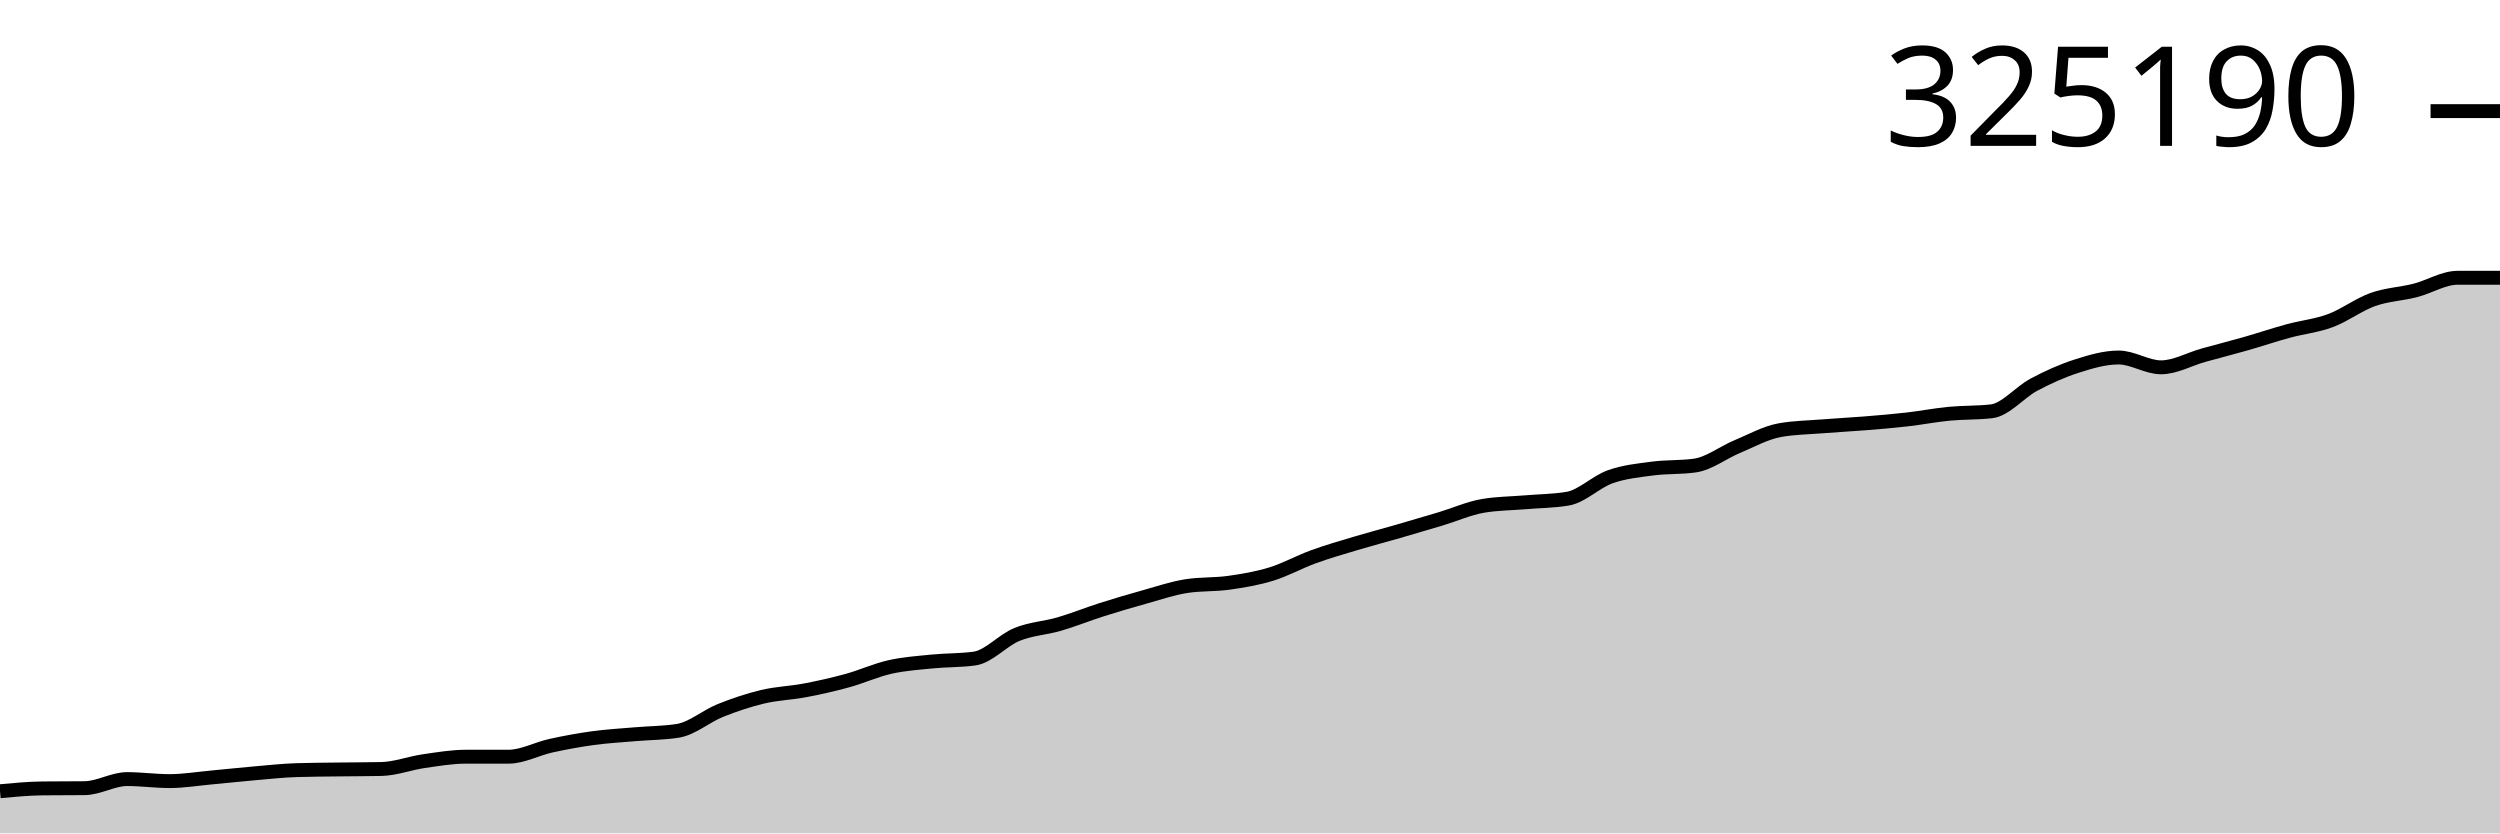
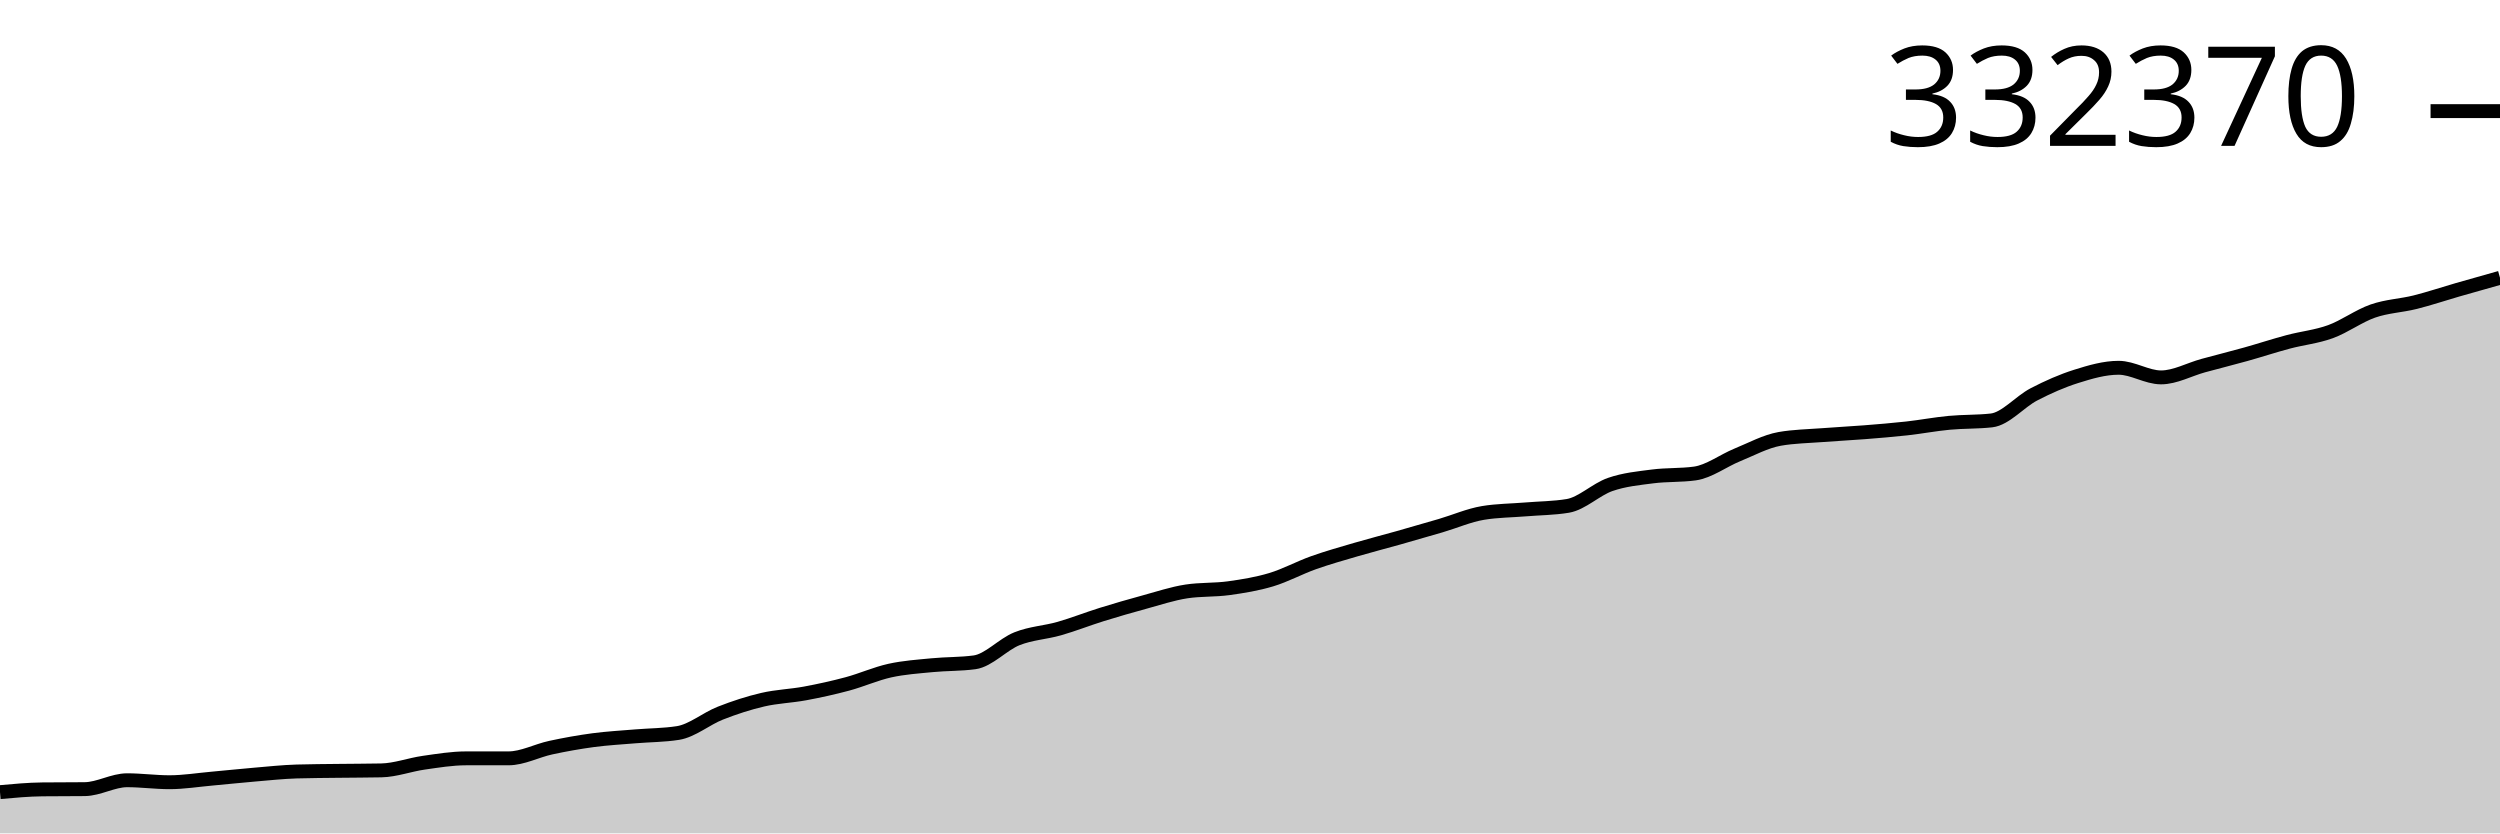
<svg xmlns="http://www.w3.org/2000/svg" viewBox="0 0 180 60">
  <g transform="translate(0,20)">
-     <path class="area" fill="rgba(0, 0, 0, 0.2)" d="M0,36.968C1.017,36.873,2.034,36.777,3.051,36.765C4.068,36.754,5.085,36.76,6.102,36.748C7.119,36.736,8.136,36.094,9.153,36.094C10.169,36.094,11.186,36.239,12.203,36.239C13.22,36.239,14.237,36.068,15.254,35.975C16.271,35.882,17.288,35.77,18.305,35.682C19.322,35.594,20.339,35.48,21.356,35.449C22.373,35.417,23.39,35.415,24.407,35.401C25.424,35.388,26.441,35.39,27.458,35.368C28.475,35.346,29.492,34.951,30.508,34.804C31.525,34.656,32.542,34.482,33.559,34.482C34.576,34.482,35.593,34.482,36.61,34.482C37.627,34.482,38.644,33.916,39.661,33.692C40.678,33.469,41.695,33.281,42.712,33.143C43.729,33.005,44.746,32.95,45.763,32.862C46.78,32.774,47.797,32.78,48.814,32.617C49.831,32.454,50.847,31.564,51.864,31.156C52.881,30.747,53.898,30.408,54.915,30.166C55.932,29.924,56.949,29.898,57.966,29.704C58.983,29.51,60,29.283,61.017,29.003C62.034,28.723,63.051,28.254,64.068,28.025C65.085,27.795,66.102,27.728,67.119,27.627C68.136,27.525,69.153,27.556,70.169,27.415C71.186,27.274,72.203,26.094,73.22,25.68C74.237,25.266,75.254,25.229,76.271,24.931C77.288,24.634,78.305,24.221,79.322,23.897C80.339,23.574,81.356,23.274,82.373,22.991C83.39,22.708,84.407,22.358,85.424,22.199C86.441,22.04,87.458,22.104,88.475,21.96C89.492,21.816,90.508,21.648,91.525,21.335C92.542,21.023,93.559,20.453,94.576,20.084C95.593,19.715,96.61,19.423,97.627,19.119C98.644,18.814,99.661,18.549,100.678,18.256C101.695,17.962,102.712,17.663,103.729,17.358C104.746,17.052,105.763,16.594,106.78,16.422C107.797,16.249,108.814,16.249,109.831,16.163C110.847,16.076,111.864,16.076,112.881,15.904C113.898,15.731,114.915,14.69,115.932,14.328C116.949,13.967,117.966,13.87,118.983,13.735C120,13.6,121.017,13.663,122.034,13.519C123.051,13.374,124.068,12.577,125.085,12.153C126.102,11.729,127.119,11.157,128.136,10.973C129.153,10.789,130.169,10.779,131.186,10.698C132.203,10.616,133.22,10.566,134.237,10.484C135.254,10.402,136.271,10.319,137.288,10.203C138.305,10.087,139.322,9.888,140.339,9.79C141.356,9.692,142.373,9.731,143.39,9.614C144.407,9.496,145.424,8.238,146.441,7.697C147.458,7.157,148.475,6.697,149.492,6.371C150.508,6.045,151.525,5.74,152.542,5.74C153.559,5.74,154.576,6.447,155.593,6.447C156.61,6.447,157.627,5.86,158.644,5.577C159.661,5.293,160.678,5.036,161.695,4.746C162.712,4.455,163.729,4.112,164.746,3.834C165.763,3.557,166.78,3.46,167.797,3.081C168.814,2.703,169.831,1.926,170.847,1.564C171.864,1.203,172.881,1.172,173.898,0.911C174.915,0.651,175.932,0,176.949,0C177.966,0,178.983,0,180,0L180,40C178.983,40,177.966,40,176.949,40C175.932,40,174.915,40,173.898,40C172.881,40,171.864,40,170.847,40C169.831,40,168.814,40,167.797,40C166.78,40,165.763,40,164.746,40C163.729,40,162.712,40,161.695,40C160.678,40,159.661,40,158.644,40C157.627,40,156.61,40,155.593,40C154.576,40,153.559,40,152.542,40C151.525,40,150.508,40,149.492,40C148.475,40,147.458,40,146.441,40C145.424,40,144.407,40,143.39,40C142.373,40,141.356,40,140.339,40C139.322,40,138.305,40,137.288,40C136.271,40,135.254,40,134.237,40C133.22,40,132.203,40,131.186,40C130.169,40,129.153,40,128.136,40C127.119,40,126.102,40,125.085,40C124.068,40,123.051,40,122.034,40C121.017,40,120,40,118.983,40C117.966,40,116.949,40,115.932,40C114.915,40,113.898,40,112.881,40C111.864,40,110.847,40,109.831,40C108.814,40,107.797,40,106.78,40C105.763,40,104.746,40,103.729,40C102.712,40,101.695,40,100.678,40C99.661,40,98.644,40,97.627,40C96.61,40,95.593,40,94.576,40C93.559,40,92.542,40,91.525,40C90.508,40,89.492,40,88.475,40C87.458,40,86.441,40,85.424,40C84.407,40,83.39,40,82.373,40C81.356,40,80.339,40,79.322,40C78.305,40,77.288,40,76.271,40C75.254,40,74.237,40,73.22,40C72.203,40,71.186,40,70.169,40C69.153,40,68.136,40,67.119,40C66.102,40,65.085,40,64.068,40C63.051,40,62.034,40,61.017,40C60,40,58.983,40,57.966,40C56.949,40,55.932,40,54.915,40C53.898,40,52.881,40,51.864,40C50.847,40,49.831,40,48.814,40C47.797,40,46.78,40,45.763,40C44.746,40,43.729,40,42.712,40C41.695,40,40.678,40,39.661,40C38.644,40,37.627,40,36.61,40C35.593,40,34.576,40,33.559,40C32.542,40,31.525,40,30.508,40C29.492,40,28.475,40,27.458,40C26.441,40,25.424,40,24.407,40C23.39,40,22.373,40,21.356,40C20.339,40,19.322,40,18.305,40C17.288,40,16.271,40,15.254,40C14.237,40,13.22,40,12.203,40C11.186,40,10.169,40,9.153,40C8.136,40,7.119,40,6.102,40C5.085,40,4.068,40,3.051,40C2.034,40,1.017,40,0,40Z" />
-     <path class="line" stroke="black" fill="none" d="M0,36.968C1.017,36.873,2.034,36.777,3.051,36.765C4.068,36.754,5.085,36.76,6.102,36.748C7.119,36.736,8.136,36.094,9.153,36.094C10.169,36.094,11.186,36.239,12.203,36.239C13.22,36.239,14.237,36.068,15.254,35.975C16.271,35.882,17.288,35.77,18.305,35.682C19.322,35.594,20.339,35.48,21.356,35.449C22.373,35.417,23.39,35.415,24.407,35.401C25.424,35.388,26.441,35.39,27.458,35.368C28.475,35.346,29.492,34.951,30.508,34.804C31.525,34.656,32.542,34.482,33.559,34.482C34.576,34.482,35.593,34.482,36.61,34.482C37.627,34.482,38.644,33.916,39.661,33.692C40.678,33.469,41.695,33.281,42.712,33.143C43.729,33.005,44.746,32.95,45.763,32.862C46.78,32.774,47.797,32.78,48.814,32.617C49.831,32.454,50.847,31.564,51.864,31.156C52.881,30.747,53.898,30.408,54.915,30.166C55.932,29.924,56.949,29.898,57.966,29.704C58.983,29.51,60,29.283,61.017,29.003C62.034,28.723,63.051,28.254,64.068,28.025C65.085,27.795,66.102,27.728,67.119,27.627C68.136,27.525,69.153,27.556,70.169,27.415C71.186,27.274,72.203,26.094,73.22,25.68C74.237,25.266,75.254,25.229,76.271,24.931C77.288,24.634,78.305,24.221,79.322,23.897C80.339,23.574,81.356,23.274,82.373,22.991C83.39,22.708,84.407,22.358,85.424,22.199C86.441,22.04,87.458,22.104,88.475,21.96C89.492,21.816,90.508,21.648,91.525,21.335C92.542,21.023,93.559,20.453,94.576,20.084C95.593,19.715,96.61,19.423,97.627,19.119C98.644,18.814,99.661,18.549,100.678,18.256C101.695,17.962,102.712,17.663,103.729,17.358C104.746,17.052,105.763,16.594,106.78,16.422C107.797,16.249,108.814,16.249,109.831,16.163C110.847,16.076,111.864,16.076,112.881,15.904C113.898,15.731,114.915,14.69,115.932,14.328C116.949,13.967,117.966,13.87,118.983,13.735C120,13.6,121.017,13.663,122.034,13.519C123.051,13.374,124.068,12.577,125.085,12.153C126.102,11.729,127.119,11.157,128.136,10.973C129.153,10.789,130.169,10.779,131.186,10.698C132.203,10.616,133.22,10.566,134.237,10.484C135.254,10.402,136.271,10.319,137.288,10.203C138.305,10.087,139.322,9.888,140.339,9.79C141.356,9.692,142.373,9.731,143.39,9.614C144.407,9.496,145.424,8.238,146.441,7.697C147.458,7.157,148.475,6.697,149.492,6.371C150.508,6.045,151.525,5.74,152.542,5.74C153.559,5.74,154.576,6.447,155.593,6.447C156.61,6.447,157.627,5.86,158.644,5.577C159.661,5.293,160.678,5.036,161.695,4.746C162.712,4.455,163.729,4.112,164.746,3.834C165.763,3.557,166.78,3.46,167.797,3.081C168.814,2.703,169.831,1.926,170.847,1.564C171.864,1.203,172.881,1.172,173.898,0.911C174.915,0.651,175.932,0,176.949,0C177.966,0,178.983,0,180,0" />
+     <path class="area" fill="rgba(0, 0, 0, 0.2)" d="M0,37.033C1.017,36.94,2.034,36.847,3.051,36.835C4.068,36.824,5.085,36.83,6.102,36.818C7.119,36.806,8.136,36.178,9.153,36.178C10.169,36.178,11.186,36.32,12.203,36.32C13.22,36.32,14.237,36.153,15.254,36.062C16.271,35.971,17.288,35.861,18.305,35.775C19.322,35.689,20.339,35.578,21.356,35.547C22.373,35.516,23.39,35.514,24.407,35.501C25.424,35.487,26.441,35.49,27.458,35.468C28.475,35.447,29.492,35.06,30.508,34.916C31.525,34.771,32.542,34.601,33.559,34.601C34.576,34.601,35.593,34.601,36.61,34.601C37.627,34.601,38.644,34.047,39.661,33.829C40.678,33.61,41.695,33.427,42.712,33.291C43.729,33.156,44.746,33.102,45.763,33.016C46.78,32.931,47.797,32.936,48.814,32.776C49.831,32.617,50.847,31.746,51.864,31.347C52.881,30.947,53.898,30.615,54.915,30.379C55.932,30.142,56.949,30.116,57.966,29.927C58.983,29.737,60,29.515,61.017,29.241C62.034,28.967,63.051,28.508,64.068,28.283C65.085,28.059,66.102,27.993,67.119,27.894C68.136,27.794,69.153,27.825,70.169,27.687C71.186,27.549,72.203,26.395,73.22,25.99C74.237,25.585,75.254,25.548,76.271,25.257C77.288,24.966,78.305,24.562,79.322,24.245C80.339,23.929,81.356,23.635,82.373,23.358C83.39,23.081,84.407,22.739,85.424,22.583C86.441,22.428,87.458,22.491,88.475,22.35C89.492,22.209,90.508,22.044,91.525,21.739C92.542,21.433,93.559,20.876,94.576,20.514C95.593,20.153,96.61,19.868,97.627,19.57C98.644,19.272,99.661,19.013,100.678,18.726C101.695,18.438,102.712,18.146,103.729,17.847C104.746,17.548,105.763,17.1,106.78,16.931C107.797,16.762,108.814,16.762,109.831,16.678C110.847,16.593,111.864,16.593,112.881,16.424C113.898,16.256,114.915,15.236,115.932,14.883C116.949,14.529,117.966,14.435,118.983,14.303C120,14.171,121.017,14.232,122.034,14.091C123.051,13.949,124.068,13.17,125.085,12.754C126.102,12.339,127.119,11.78,128.136,11.6C129.153,11.421,130.169,11.41,131.186,11.331C132.203,11.251,133.22,11.202,134.237,11.122C135.254,11.041,136.271,10.96,137.288,10.847C138.305,10.734,139.322,10.539,140.339,10.443C141.356,10.346,142.373,10.385,143.39,10.27C144.407,10.155,145.424,8.924,146.441,8.395C147.458,7.867,148.475,7.417,149.492,7.098C150.508,6.778,151.525,6.48,152.542,6.48C153.559,6.48,154.576,7.172,155.593,7.172C156.61,7.172,157.627,6.598,158.644,6.321C159.661,6.043,160.678,5.792,161.695,5.507C162.712,5.223,163.729,4.887,164.746,4.616C165.763,4.344,166.78,4.249,167.797,3.879C168.814,3.509,169.831,2.749,170.847,2.395C171.864,2.041,172.881,2.011,173.898,1.756C174.915,1.501,175.932,1.157,176.949,0.864C177.966,0.572,178.983,0.286,180,0L180,40C178.983,40,177.966,40,176.949,40C175.932,40,174.915,40,173.898,40C172.881,40,171.864,40,170.847,40C169.831,40,168.814,40,167.797,40C166.78,40,165.763,40,164.746,40C163.729,40,162.712,40,161.695,40C160.678,40,159.661,40,158.644,40C157.627,40,156.61,40,155.593,40C154.576,40,153.559,40,152.542,40C151.525,40,150.508,40,149.492,40C148.475,40,147.458,40,146.441,40C145.424,40,144.407,40,143.39,40C142.373,40,141.356,40,140.339,40C139.322,40,138.305,40,137.288,40C136.271,40,135.254,40,134.237,40C133.22,40,132.203,40,131.186,40C130.169,40,129.153,40,128.136,40C127.119,40,126.102,40,125.085,40C124.068,40,123.051,40,122.034,40C121.017,40,120,40,118.983,40C117.966,40,116.949,40,115.932,40C114.915,40,113.898,40,112.881,40C111.864,40,110.847,40,109.831,40C108.814,40,107.797,40,106.78,40C105.763,40,104.746,40,103.729,40C102.712,40,101.695,40,100.678,40C99.661,40,98.644,40,97.627,40C96.61,40,95.593,40,94.576,40C93.559,40,92.542,40,91.525,40C90.508,40,89.492,40,88.475,40C87.458,40,86.441,40,85.424,40C84.407,40,83.39,40,82.373,40C81.356,40,80.339,40,79.322,40C78.305,40,77.288,40,76.271,40C75.254,40,74.237,40,73.22,40C72.203,40,71.186,40,70.169,40C69.153,40,68.136,40,67.119,40C66.102,40,65.085,40,64.068,40C63.051,40,62.034,40,61.017,40C60,40,58.983,40,57.966,40C56.949,40,55.932,40,54.915,40C53.898,40,52.881,40,51.864,40C50.847,40,49.831,40,48.814,40C47.797,40,46.78,40,45.763,40C44.746,40,43.729,40,42.712,40C41.695,40,40.678,40,39.661,40C38.644,40,37.627,40,36.61,40C35.593,40,34.576,40,33.559,40C32.542,40,31.525,40,30.508,40C29.492,40,28.475,40,27.458,40C26.441,40,25.424,40,24.407,40C23.39,40,22.373,40,21.356,40C20.339,40,19.322,40,18.305,40C17.288,40,16.271,40,15.254,40C14.237,40,13.22,40,12.203,40C11.186,40,10.169,40,9.153,40C8.136,40,7.119,40,6.102,40C5.085,40,4.068,40,3.051,40C2.034,40,1.017,40,0,40Z" />
+     <path class="line" stroke="black" fill="none" d="M0,37.033C1.017,36.94,2.034,36.847,3.051,36.835C4.068,36.824,5.085,36.83,6.102,36.818C7.119,36.806,8.136,36.178,9.153,36.178C10.169,36.178,11.186,36.32,12.203,36.32C13.22,36.32,14.237,36.153,15.254,36.062C16.271,35.971,17.288,35.861,18.305,35.775C19.322,35.689,20.339,35.578,21.356,35.547C22.373,35.516,23.39,35.514,24.407,35.501C25.424,35.487,26.441,35.49,27.458,35.468C28.475,35.447,29.492,35.06,30.508,34.916C31.525,34.771,32.542,34.601,33.559,34.601C34.576,34.601,35.593,34.601,36.61,34.601C37.627,34.601,38.644,34.047,39.661,33.829C40.678,33.61,41.695,33.427,42.712,33.291C43.729,33.156,44.746,33.102,45.763,33.016C46.78,32.931,47.797,32.936,48.814,32.776C49.831,32.617,50.847,31.746,51.864,31.347C52.881,30.947,53.898,30.615,54.915,30.379C55.932,30.142,56.949,30.116,57.966,29.927C58.983,29.737,60,29.515,61.017,29.241C62.034,28.967,63.051,28.508,64.068,28.283C65.085,28.059,66.102,27.993,67.119,27.894C68.136,27.794,69.153,27.825,70.169,27.687C71.186,27.549,72.203,26.395,73.22,25.99C74.237,25.585,75.254,25.548,76.271,25.257C77.288,24.966,78.305,24.562,79.322,24.245C80.339,23.929,81.356,23.635,82.373,23.358C83.39,23.081,84.407,22.739,85.424,22.583C86.441,22.428,87.458,22.491,88.475,22.35C89.492,22.209,90.508,22.044,91.525,21.739C92.542,21.433,93.559,20.876,94.576,20.514C95.593,20.153,96.61,19.868,97.627,19.57C98.644,19.272,99.661,19.013,100.678,18.726C101.695,18.438,102.712,18.146,103.729,17.847C104.746,17.548,105.763,17.1,106.78,16.931C107.797,16.762,108.814,16.762,109.831,16.678C110.847,16.593,111.864,16.593,112.881,16.424C113.898,16.256,114.915,15.236,115.932,14.883C116.949,14.529,117.966,14.435,118.983,14.303C120,14.171,121.017,14.232,122.034,14.091C123.051,13.949,124.068,13.17,125.085,12.754C126.102,12.339,127.119,11.78,128.136,11.6C129.153,11.421,130.169,11.41,131.186,11.331C132.203,11.251,133.22,11.202,134.237,11.122C135.254,11.041,136.271,10.96,137.288,10.847C138.305,10.734,139.322,10.539,140.339,10.443C141.356,10.346,142.373,10.385,143.39,10.27C144.407,10.155,145.424,8.924,146.441,8.395C147.458,7.867,148.475,7.417,149.492,7.098C150.508,6.778,151.525,6.48,152.542,6.48C153.559,6.48,154.576,7.172,155.593,7.172C156.61,7.172,157.627,6.598,158.644,6.321C159.661,6.043,160.678,5.792,161.695,5.507C162.712,5.223,163.729,4.887,164.746,4.616C165.763,4.344,166.78,4.249,167.797,3.879C168.814,3.509,169.831,2.749,170.847,2.395C171.864,2.041,172.881,2.011,173.898,1.756C174.915,1.501,175.932,1.157,176.949,0.864C177.966,0.572,178.983,0.286,180,0" />
    <path class="axis-ceiling" stroke-width="1" stroke="black" fill="none" d="M175,-11.999L180,-11.999" />
-     <text class="axis-ceiling-label" font-family="sans-serif" text-anchor="end" font-size="10px" x="170" y="-9.499">325190</text>
+     <text class="axis-ceiling-label" font-family="sans-serif" text-anchor="end" font-size="10px" x="170" y="-9.499">332370</text>
  </g>
</svg>
